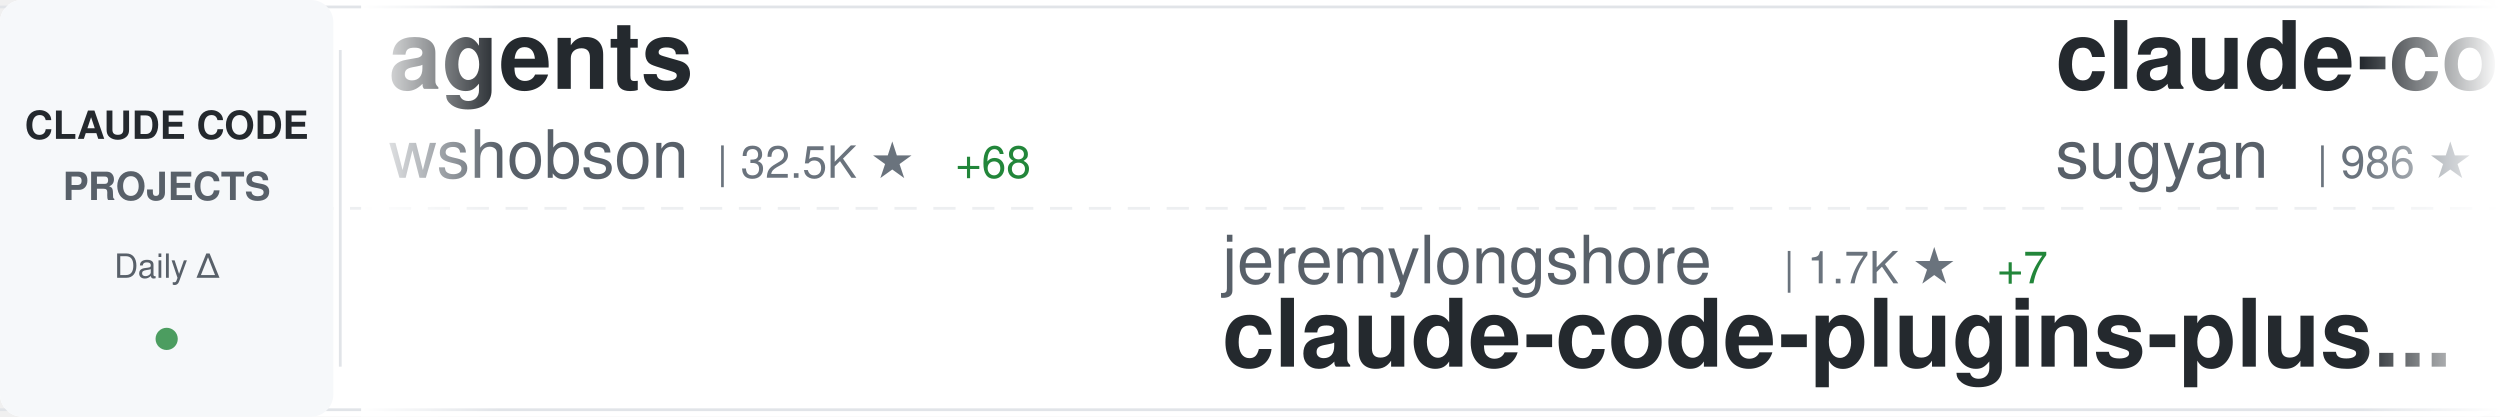
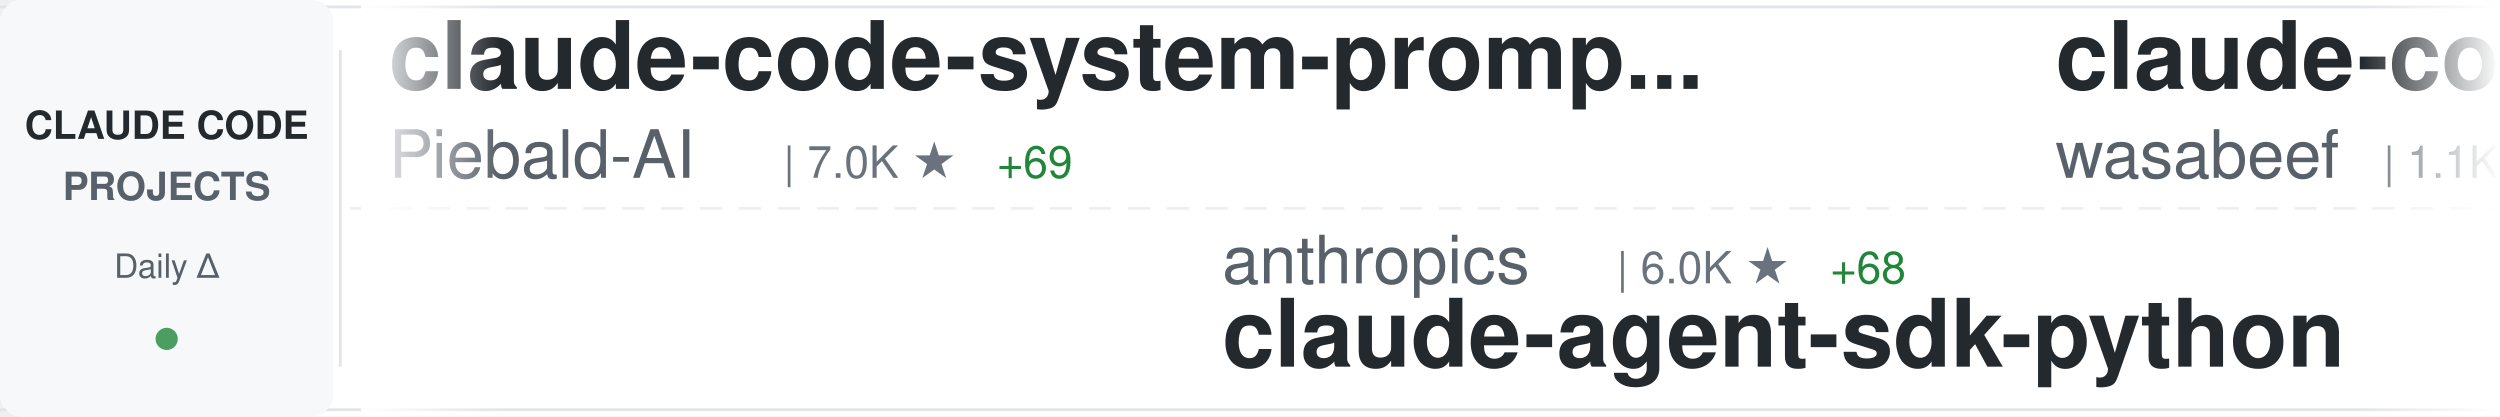
<svg xmlns="http://www.w3.org/2000/svg" width="900" height="150">
  <defs>
    <linearGradient id="awesomeLeftFade" x1="0%" y1="0%" x2="100%" y2="0%">
      <stop offset="0%" style="stop-color:#ffffff;stop-opacity:1" />
      <stop offset="100%" style="stop-color:#ffffff;stop-opacity:0" />
    </linearGradient>
    <linearGradient id="awesomeRightFade" x1="0%" y1="0%" x2="100%" y2="0%">
      <stop offset="0%" style="stop-color:#ffffff;stop-opacity:0" />
      <stop offset="100%" style="stop-color:#ffffff;stop-opacity:1" />
    </linearGradient>
  </defs>
  <rect width="900" height="150" fill="#ffffff" rx="8" />
  <rect x="0" y="2" width="900" height="1" fill="#e1e4e8" />
  <rect x="0" y="147" width="900" height="1" fill="#e1e4e8" />
  <line x1="0" y1="75" x2="900" y2="75" stroke="#e1e4e8" stroke-width="1" stroke-dasharray="8 6" opacity="0.6" />
  <rect x="0" y="0" width="120" height="150" fill="#f6f8fa" rx="8" />
  <text x="60" y="50" font-family="-apple-system, BlinkMacSystemFont, 'Segoe UI', Helvetica, Arial, sans-serif" font-size="14" font-weight="600" fill="#24292e" text-anchor="middle">CLAUDE CODE</text>
  <text x="60" y="72" font-family="-apple-system, BlinkMacSystemFont, 'Segoe UI', Helvetica, Arial, sans-serif" font-size="14" font-weight="600" fill="#586069" text-anchor="middle">PROJECTS</text>
  <text x="60" y="100" font-family="-apple-system, BlinkMacSystemFont, 'Segoe UI', Helvetica, Arial, sans-serif" font-size="12" font-weight="500" fill="#586069" text-anchor="middle">Daily Δ</text>
  <circle cx="60" cy="122" r="4" fill="#22863a" opacity="0.8" />
  <rect x="122" y="18" width="1" height="114" fill="#e1e4e8" />
  <clipPath id="awesomeTickerClip">
    <rect x="130" y="0" width="770" height="150" />
  </clipPath>
  <g clip-path="url(#awesomeTickerClip)">
    <g id="awesomeTickerItems">
      <animateTransform attributeName="transform" attributeType="XML" type="translate" from="0 0" to="-3000 0" dur="54s" repeatCount="indefinite" />
      <g transform="translate(0, 0)">
-         <text x="140" y="32" font-family="-apple-system, BlinkMacSystemFont, 'Segoe UI', Helvetica, Arial, sans-serif" font-size="34" font-weight="600" fill="#24292e">agents</text>
-         <text x="140" y="64" font-family="-apple-system, BlinkMacSystemFont, 'Segoe UI', Helvetica, Arial, sans-serif" font-size="24" font-weight="400" fill="#586069">wshobson</text>
-         <text x="258" y="64" font-family="-apple-system, BlinkMacSystemFont, 'Segoe UI', Helvetica, Arial, sans-serif" font-size="16" font-weight="500" fill="#6a737d">| 32.5K ★</text>
-         <text x="344" y="64" font-family="-apple-system, BlinkMacSystemFont, 'Segoe UI', Helvetica, Arial, sans-serif" font-size="16" font-weight="500" fill="#22863a"> +68</text>
+         <text x="140" y="32" font-family="-apple-system, BlinkMacSystemFont, 'Segoe UI', Helvetica, Arial, sans-serif" font-size="34" font-weight="600" fill="#24292e">claude-code-system-promp...</text>
+         <text x="140" y="64" font-family="-apple-system, BlinkMacSystemFont, 'Segoe UI', Helvetica, Arial, sans-serif" font-size="24" font-weight="400" fill="#586069">Piebald-AI</text>
+         <text x="282" y="64" font-family="-apple-system, BlinkMacSystemFont, 'Segoe UI', Helvetica, Arial, sans-serif" font-size="16" font-weight="500" fill="#6a737d">| 7.0K ★</text>
+         <text x="359" y="64" font-family="-apple-system, BlinkMacSystemFont, 'Segoe UI', Helvetica, Arial, sans-serif" font-size="16" font-weight="500" fill="#22863a"> +69</text>
      </g>
      <g transform="translate(300, 0)">
-         <text x="140" y="102" font-family="-apple-system, BlinkMacSystemFont, 'Segoe UI', Helvetica, Arial, sans-serif" font-size="24" font-weight="400" fill="#586069">jeremylongshore</text>
-         <text x="342" y="102" font-family="-apple-system, BlinkMacSystemFont, 'Segoe UI', Helvetica, Arial, sans-serif" font-size="16" font-weight="500" fill="#6a737d">| 1.7K ★</text>
-         <text x="419" y="102" font-family="-apple-system, BlinkMacSystemFont, 'Segoe UI', Helvetica, Arial, sans-serif" font-size="16" font-weight="500" fill="#22863a"> +7</text>
-         <text x="140" y="132" font-family="-apple-system, BlinkMacSystemFont, 'Segoe UI', Helvetica, Arial, sans-serif" font-size="34" font-weight="600" fill="#24292e">claude-code-plugins-plus...</text>
+         <text x="140" y="102" font-family="-apple-system, BlinkMacSystemFont, 'Segoe UI', Helvetica, Arial, sans-serif" font-size="24" font-weight="400" fill="#586069">anthropics</text>
+         <text x="282" y="102" font-family="-apple-system, BlinkMacSystemFont, 'Segoe UI', Helvetica, Arial, sans-serif" font-size="16" font-weight="500" fill="#6a737d">| 6.0K ★</text>
+         <text x="359" y="102" font-family="-apple-system, BlinkMacSystemFont, 'Segoe UI', Helvetica, Arial, sans-serif" font-size="16" font-weight="500" fill="#22863a"> +68</text>
+         <text x="140" y="132" font-family="-apple-system, BlinkMacSystemFont, 'Segoe UI', Helvetica, Arial, sans-serif" font-size="34" font-weight="600" fill="#24292e">claude-agent-sdk-python</text>
      </g>
      <g transform="translate(600, 0)">
-         <text x="140" y="32" font-family="-apple-system, BlinkMacSystemFont, 'Segoe UI', Helvetica, Arial, sans-serif" font-size="34" font-weight="600" fill="#24292e">claude-code-webui</text>
-         <text x="140" y="64" font-family="-apple-system, BlinkMacSystemFont, 'Segoe UI', Helvetica, Arial, sans-serif" font-size="24" font-weight="400" fill="#586069">sugyan</text>
-         <text x="234" y="64" font-family="-apple-system, BlinkMacSystemFont, 'Segoe UI', Helvetica, Arial, sans-serif" font-size="16" font-weight="500" fill="#6a737d">| 986 ★</text>
+         <text x="140" y="32" font-family="-apple-system, BlinkMacSystemFont, 'Segoe UI', Helvetica, Arial, sans-serif" font-size="34" font-weight="600" fill="#24292e">claude-code-cookbook</text>
+         <text x="140" y="64" font-family="-apple-system, BlinkMacSystemFont, 'Segoe UI', Helvetica, Arial, sans-serif" font-size="24" font-weight="400" fill="#586069">wasabeef</text>
+         <text x="258" y="64" font-family="-apple-system, BlinkMacSystemFont, 'Segoe UI', Helvetica, Arial, sans-serif" font-size="16" font-weight="500" fill="#6a737d">| 1.1K ★</text>
+         <text x="335" y="64" font-family="-apple-system, BlinkMacSystemFont, 'Segoe UI', Helvetica, Arial, sans-serif" font-size="16" font-weight="500" fill="#22863a"> +1</text>
      </g>
      <g transform="translate(900, 0)">
-         <text x="140" y="102" font-family="-apple-system, BlinkMacSystemFont, 'Segoe UI', Helvetica, Arial, sans-serif" font-size="24" font-weight="400" fill="#586069">diet103</text>
-         <text x="246" y="102" font-family="-apple-system, BlinkMacSystemFont, 'Segoe UI', Helvetica, Arial, sans-serif" font-size="16" font-weight="500" fill="#6a737d">| 9.4K ★</text>
-         <text x="323" y="102" font-family="-apple-system, BlinkMacSystemFont, 'Segoe UI', Helvetica, Arial, sans-serif" font-size="16" font-weight="500" fill="#22863a"> +7</text>
-         <text x="140" y="132" font-family="-apple-system, BlinkMacSystemFont, 'Segoe UI', Helvetica, Arial, sans-serif" font-size="34" font-weight="600" fill="#24292e">claude-code-infrastructu...</text>
+         <text x="140" y="102" font-family="-apple-system, BlinkMacSystemFont, 'Segoe UI', Helvetica, Arial, sans-serif" font-size="24" font-weight="400" fill="#586069">anthropics</text>
+         <text x="282" y="102" font-family="-apple-system, BlinkMacSystemFont, 'Segoe UI', Helvetica, Arial, sans-serif" font-size="16" font-weight="500" fill="#6a737d">| 753 ★</text>
+         <text x="350" y="102" font-family="-apple-system, BlinkMacSystemFont, 'Segoe UI', Helvetica, Arial, sans-serif" font-size="16" font-weight="500" fill="#22863a"> +34</text>
+         <text x="140" y="132" font-family="-apple-system, BlinkMacSystemFont, 'Segoe UI', Helvetica, Arial, sans-serif" font-size="34" font-weight="600" fill="#24292e">claude-code-base-action</text>
      </g>
      <g transform="translate(1200, 0)">
-         <text x="140" y="32" font-family="-apple-system, BlinkMacSystemFont, 'Segoe UI', Helvetica, Arial, sans-serif" font-size="34" font-weight="600" fill="#24292e">claude-coder</text>
-         <text x="140" y="64" font-family="-apple-system, BlinkMacSystemFont, 'Segoe UI', Helvetica, Arial, sans-serif" font-size="24" font-weight="400" fill="#586069">kodu-ai</text>
-         <text x="246" y="64" font-family="-apple-system, BlinkMacSystemFont, 'Segoe UI', Helvetica, Arial, sans-serif" font-size="16" font-weight="500" fill="#6a737d">| 5.3K ★</text>
-         <text x="323" y="64" font-family="-apple-system, BlinkMacSystemFont, 'Segoe UI', Helvetica, Arial, sans-serif" font-size="16" font-weight="500" fill="#22863a"> +1</text>
+         <text x="140" y="32" font-family="-apple-system, BlinkMacSystemFont, 'Segoe UI', Helvetica, Arial, sans-serif" font-size="34" font-weight="600" fill="#24292e">claude-code-transcripts</text>
+         <text x="140" y="64" font-family="-apple-system, BlinkMacSystemFont, 'Segoe UI', Helvetica, Arial, sans-serif" font-size="24" font-weight="400" fill="#586069">simonw</text>
+         <text x="234" y="64" font-family="-apple-system, BlinkMacSystemFont, 'Segoe UI', Helvetica, Arial, sans-serif" font-size="16" font-weight="500" fill="#6a737d">| 1.3K ★</text>
+         <text x="311" y="64" font-family="-apple-system, BlinkMacSystemFont, 'Segoe UI', Helvetica, Arial, sans-serif" font-size="16" font-weight="500" fill="#22863a"> +14</text>
      </g>
      <g transform="translate(1500, 0)">
-         <text x="140" y="102" font-family="-apple-system, BlinkMacSystemFont, 'Segoe UI', Helvetica, Arial, sans-serif" font-size="24" font-weight="400" fill="#586069">centminmod</text>
-         <text x="282" y="102" font-family="-apple-system, BlinkMacSystemFont, 'Segoe UI', Helvetica, Arial, sans-serif" font-size="16" font-weight="500" fill="#6a737d">| 2.1K ★</text>
-         <text x="359" y="102" font-family="-apple-system, BlinkMacSystemFont, 'Segoe UI', Helvetica, Arial, sans-serif" font-size="16" font-weight="500" fill="#22863a"> +5</text>
-         <text x="140" y="132" font-family="-apple-system, BlinkMacSystemFont, 'Segoe UI', Helvetica, Arial, sans-serif" font-size="34" font-weight="600" fill="#24292e">my-claude-code-setup</text>
+         <text x="140" y="102" font-family="-apple-system, BlinkMacSystemFont, 'Segoe UI', Helvetica, Arial, sans-serif" font-size="24" font-weight="400" fill="#586069">anthropics</text>
+         <text x="282" y="102" font-family="-apple-system, BlinkMacSystemFont, 'Segoe UI', Helvetica, Arial, sans-serif" font-size="16" font-weight="500" fill="#6a737d">| 84.2K ★</text>
+         <text x="368" y="102" font-family="-apple-system, BlinkMacSystemFont, 'Segoe UI', Helvetica, Arial, sans-serif" font-size="16" font-weight="500" fill="#22863a"> +333</text>
+         <text x="140" y="132" font-family="-apple-system, BlinkMacSystemFont, 'Segoe UI', Helvetica, Arial, sans-serif" font-size="34" font-weight="600" fill="#24292e">claude-code</text>
      </g>
      <g transform="translate(1800, 0)">
-         <text x="140" y="32" font-family="-apple-system, BlinkMacSystemFont, 'Segoe UI', Helvetica, Arial, sans-serif" font-size="34" font-weight="600" fill="#24292e">claude-code-config</text>
-         <text x="140" y="64" font-family="-apple-system, BlinkMacSystemFont, 'Segoe UI', Helvetica, Arial, sans-serif" font-size="24" font-weight="400" fill="#586069">trailofbits</text>
-         <text x="294" y="64" font-family="-apple-system, BlinkMacSystemFont, 'Segoe UI', Helvetica, Arial, sans-serif" font-size="16" font-weight="500" fill="#6a737d">| 1.7K ★</text>
-         <text x="371" y="64" font-family="-apple-system, BlinkMacSystemFont, 'Segoe UI', Helvetica, Arial, sans-serif" font-size="16" font-weight="500" fill="#22863a"> +9</text>
+         <text x="140" y="32" font-family="-apple-system, BlinkMacSystemFont, 'Segoe UI', Helvetica, Arial, sans-serif" font-size="34" font-weight="600" fill="#24292e">claude-code-hooks-master...</text>
+         <text x="140" y="64" font-family="-apple-system, BlinkMacSystemFont, 'Segoe UI', Helvetica, Arial, sans-serif" font-size="24" font-weight="400" fill="#586069">disler</text>
+         <text x="234" y="64" font-family="-apple-system, BlinkMacSystemFont, 'Segoe UI', Helvetica, Arial, sans-serif" font-size="16" font-weight="500" fill="#6a737d">| 3.4K ★</text>
+         <text x="311" y="64" font-family="-apple-system, BlinkMacSystemFont, 'Segoe UI', Helvetica, Arial, sans-serif" font-size="16" font-weight="500" fill="#22863a"> +6</text>
      </g>
      <g transform="translate(2100, 0)">
-         <text x="140" y="102" font-family="-apple-system, BlinkMacSystemFont, 'Segoe UI', Helvetica, Arial, sans-serif" font-size="24" font-weight="400" fill="#586069">feiskyer</text>
-         <text x="258" y="102" font-family="-apple-system, BlinkMacSystemFont, 'Segoe UI', Helvetica, Arial, sans-serif" font-size="16" font-weight="500" fill="#6a737d">| 1.4K ★</text>
-         <text x="335" y="102" font-family="-apple-system, BlinkMacSystemFont, 'Segoe UI', Helvetica, Arial, sans-serif" font-size="16" font-weight="500" fill="#22863a"> +5</text>
-         <text x="140" y="132" font-family="-apple-system, BlinkMacSystemFont, 'Segoe UI', Helvetica, Arial, sans-serif" font-size="34" font-weight="600" fill="#24292e">claude-code-settings</text>
+         <text x="140" y="102" font-family="-apple-system, BlinkMacSystemFont, 'Segoe UI', Helvetica, Arial, sans-serif" font-size="24" font-weight="400" fill="#586069">kepano</text>
+         <text x="234" y="102" font-family="-apple-system, BlinkMacSystemFont, 'Segoe UI', Helvetica, Arial, sans-serif" font-size="16" font-weight="500" fill="#6a737d">| 18.2K ★</text>
+         <text x="320" y="102" font-family="-apple-system, BlinkMacSystemFont, 'Segoe UI', Helvetica, Arial, sans-serif" font-size="16" font-weight="500" fill="#22863a"> +274</text>
+         <text x="140" y="132" font-family="-apple-system, BlinkMacSystemFont, 'Segoe UI', Helvetica, Arial, sans-serif" font-size="34" font-weight="600" fill="#24292e">obsidian-skills</text>
      </g>
      <g transform="translate(2400, 0)">
-         <text x="140" y="32" font-family="-apple-system, BlinkMacSystemFont, 'Segoe UI', Helvetica, Arial, sans-serif" font-size="34" font-weight="600" fill="#24292e">ClaudeCodeAgents</text>
-         <text x="140" y="64" font-family="-apple-system, BlinkMacSystemFont, 'Segoe UI', Helvetica, Arial, sans-serif" font-size="24" font-weight="400" fill="#586069">darcyegb</text>
-         <text x="258" y="64" font-family="-apple-system, BlinkMacSystemFont, 'Segoe UI', Helvetica, Arial, sans-serif" font-size="16" font-weight="500" fill="#6a737d">| 630 ★</text>
-         <text x="326" y="64" font-family="-apple-system, BlinkMacSystemFont, 'Segoe UI', Helvetica, Arial, sans-serif" font-size="16" font-weight="500" fill="#22863a"> +1</text>
+         <text x="140" y="32" font-family="-apple-system, BlinkMacSystemFont, 'Segoe UI', Helvetica, Arial, sans-serif" font-size="34" font-weight="600" fill="#24292e">claude-code-docs</text>
+         <text x="140" y="64" font-family="-apple-system, BlinkMacSystemFont, 'Segoe UI', Helvetica, Arial, sans-serif" font-size="24" font-weight="400" fill="#586069">ericbuess</text>
+         <text x="270" y="64" font-family="-apple-system, BlinkMacSystemFont, 'Segoe UI', Helvetica, Arial, sans-serif" font-size="16" font-weight="500" fill="#6a737d">| 760 ★</text>
      </g>
      <g transform="translate(2700, 0)">
-         <text x="140" y="102" font-family="-apple-system, BlinkMacSystemFont, 'Segoe UI', Helvetica, Arial, sans-serif" font-size="24" font-weight="400" fill="#586069">ChrisWiles</text>
-         <text x="282" y="102" font-family="-apple-system, BlinkMacSystemFont, 'Segoe UI', Helvetica, Arial, sans-serif" font-size="16" font-weight="500" fill="#6a737d">| 5.6K ★</text>
-         <text x="359" y="102" font-family="-apple-system, BlinkMacSystemFont, 'Segoe UI', Helvetica, Arial, sans-serif" font-size="16" font-weight="500" fill="#22863a"> +3</text>
-         <text x="140" y="132" font-family="-apple-system, BlinkMacSystemFont, 'Segoe UI', Helvetica, Arial, sans-serif" font-size="34" font-weight="600" fill="#24292e">claude-code-showcase</text>
+         <text x="140" y="102" font-family="-apple-system, BlinkMacSystemFont, 'Segoe UI', Helvetica, Arial, sans-serif" font-size="24" font-weight="400" fill="#586069">frankbria</text>
+         <text x="270" y="102" font-family="-apple-system, BlinkMacSystemFont, 'Segoe UI', Helvetica, Arial, sans-serif" font-size="16" font-weight="500" fill="#6a737d">| 8.3K ★</text>
+         <text x="347" y="102" font-family="-apple-system, BlinkMacSystemFont, 'Segoe UI', Helvetica, Arial, sans-serif" font-size="16" font-weight="500" fill="#22863a"> +19</text>
+         <text x="140" y="132" font-family="-apple-system, BlinkMacSystemFont, 'Segoe UI', Helvetica, Arial, sans-serif" font-size="34" font-weight="600" fill="#24292e">ralph-claude-code</text>
      </g>
      <g transform="translate(3000, 0)">
-         <text x="140" y="32" font-family="-apple-system, BlinkMacSystemFont, 'Segoe UI', Helvetica, Arial, sans-serif" font-size="34" font-weight="600" fill="#24292e">agents</text>
-         <text x="140" y="64" font-family="-apple-system, BlinkMacSystemFont, 'Segoe UI', Helvetica, Arial, sans-serif" font-size="24" font-weight="400" fill="#586069">wshobson</text>
-         <text x="258" y="64" font-family="-apple-system, BlinkMacSystemFont, 'Segoe UI', Helvetica, Arial, sans-serif" font-size="16" font-weight="500" fill="#6a737d">| 32.5K ★</text>
-         <text x="344" y="64" font-family="-apple-system, BlinkMacSystemFont, 'Segoe UI', Helvetica, Arial, sans-serif" font-size="16" font-weight="500" fill="#22863a"> +68</text>
+         <text x="140" y="32" font-family="-apple-system, BlinkMacSystemFont, 'Segoe UI', Helvetica, Arial, sans-serif" font-size="34" font-weight="600" fill="#24292e">claude-code-system-promp...</text>
+         <text x="140" y="64" font-family="-apple-system, BlinkMacSystemFont, 'Segoe UI', Helvetica, Arial, sans-serif" font-size="24" font-weight="400" fill="#586069">Piebald-AI</text>
+         <text x="282" y="64" font-family="-apple-system, BlinkMacSystemFont, 'Segoe UI', Helvetica, Arial, sans-serif" font-size="16" font-weight="500" fill="#6a737d">| 7.0K ★</text>
+         <text x="359" y="64" font-family="-apple-system, BlinkMacSystemFont, 'Segoe UI', Helvetica, Arial, sans-serif" font-size="16" font-weight="500" fill="#22863a"> +69</text>
      </g>
      <g transform="translate(3300, 0)">
-         <text x="140" y="102" font-family="-apple-system, BlinkMacSystemFont, 'Segoe UI', Helvetica, Arial, sans-serif" font-size="24" font-weight="400" fill="#586069">jeremylongshore</text>
-         <text x="342" y="102" font-family="-apple-system, BlinkMacSystemFont, 'Segoe UI', Helvetica, Arial, sans-serif" font-size="16" font-weight="500" fill="#6a737d">| 1.7K ★</text>
-         <text x="419" y="102" font-family="-apple-system, BlinkMacSystemFont, 'Segoe UI', Helvetica, Arial, sans-serif" font-size="16" font-weight="500" fill="#22863a"> +7</text>
-         <text x="140" y="132" font-family="-apple-system, BlinkMacSystemFont, 'Segoe UI', Helvetica, Arial, sans-serif" font-size="34" font-weight="600" fill="#24292e">claude-code-plugins-plus...</text>
+         <text x="140" y="102" font-family="-apple-system, BlinkMacSystemFont, 'Segoe UI', Helvetica, Arial, sans-serif" font-size="24" font-weight="400" fill="#586069">anthropics</text>
+         <text x="282" y="102" font-family="-apple-system, BlinkMacSystemFont, 'Segoe UI', Helvetica, Arial, sans-serif" font-size="16" font-weight="500" fill="#6a737d">| 6.0K ★</text>
+         <text x="359" y="102" font-family="-apple-system, BlinkMacSystemFont, 'Segoe UI', Helvetica, Arial, sans-serif" font-size="16" font-weight="500" fill="#22863a"> +68</text>
+         <text x="140" y="132" font-family="-apple-system, BlinkMacSystemFont, 'Segoe UI', Helvetica, Arial, sans-serif" font-size="34" font-weight="600" fill="#24292e">claude-agent-sdk-python</text>
      </g>
      <g transform="translate(3600, 0)">
-         <text x="140" y="32" font-family="-apple-system, BlinkMacSystemFont, 'Segoe UI', Helvetica, Arial, sans-serif" font-size="34" font-weight="600" fill="#24292e">claude-code-webui</text>
-         <text x="140" y="64" font-family="-apple-system, BlinkMacSystemFont, 'Segoe UI', Helvetica, Arial, sans-serif" font-size="24" font-weight="400" fill="#586069">sugyan</text>
-         <text x="234" y="64" font-family="-apple-system, BlinkMacSystemFont, 'Segoe UI', Helvetica, Arial, sans-serif" font-size="16" font-weight="500" fill="#6a737d">| 986 ★</text>
+         <text x="140" y="32" font-family="-apple-system, BlinkMacSystemFont, 'Segoe UI', Helvetica, Arial, sans-serif" font-size="34" font-weight="600" fill="#24292e">claude-code-cookbook</text>
+         <text x="140" y="64" font-family="-apple-system, BlinkMacSystemFont, 'Segoe UI', Helvetica, Arial, sans-serif" font-size="24" font-weight="400" fill="#586069">wasabeef</text>
+         <text x="258" y="64" font-family="-apple-system, BlinkMacSystemFont, 'Segoe UI', Helvetica, Arial, sans-serif" font-size="16" font-weight="500" fill="#6a737d">| 1.1K ★</text>
+         <text x="335" y="64" font-family="-apple-system, BlinkMacSystemFont, 'Segoe UI', Helvetica, Arial, sans-serif" font-size="16" font-weight="500" fill="#22863a"> +1</text>
      </g>
      <g transform="translate(3900, 0)">
-         <text x="140" y="102" font-family="-apple-system, BlinkMacSystemFont, 'Segoe UI', Helvetica, Arial, sans-serif" font-size="24" font-weight="400" fill="#586069">diet103</text>
-         <text x="246" y="102" font-family="-apple-system, BlinkMacSystemFont, 'Segoe UI', Helvetica, Arial, sans-serif" font-size="16" font-weight="500" fill="#6a737d">| 9.4K ★</text>
-         <text x="323" y="102" font-family="-apple-system, BlinkMacSystemFont, 'Segoe UI', Helvetica, Arial, sans-serif" font-size="16" font-weight="500" fill="#22863a"> +7</text>
-         <text x="140" y="132" font-family="-apple-system, BlinkMacSystemFont, 'Segoe UI', Helvetica, Arial, sans-serif" font-size="34" font-weight="600" fill="#24292e">claude-code-infrastructu...</text>
+         <text x="140" y="102" font-family="-apple-system, BlinkMacSystemFont, 'Segoe UI', Helvetica, Arial, sans-serif" font-size="24" font-weight="400" fill="#586069">anthropics</text>
+         <text x="282" y="102" font-family="-apple-system, BlinkMacSystemFont, 'Segoe UI', Helvetica, Arial, sans-serif" font-size="16" font-weight="500" fill="#6a737d">| 753 ★</text>
+         <text x="350" y="102" font-family="-apple-system, BlinkMacSystemFont, 'Segoe UI', Helvetica, Arial, sans-serif" font-size="16" font-weight="500" fill="#22863a"> +34</text>
+         <text x="140" y="132" font-family="-apple-system, BlinkMacSystemFont, 'Segoe UI', Helvetica, Arial, sans-serif" font-size="34" font-weight="600" fill="#24292e">claude-code-base-action</text>
      </g>
    </g>
  </g>
  <rect x="130" y="0" width="50" height="150" fill="url(#awesomeLeftFade)" />
  <rect x="850" y="0" width="50" height="150" fill="url(#awesomeRightFade)" />
</svg>
